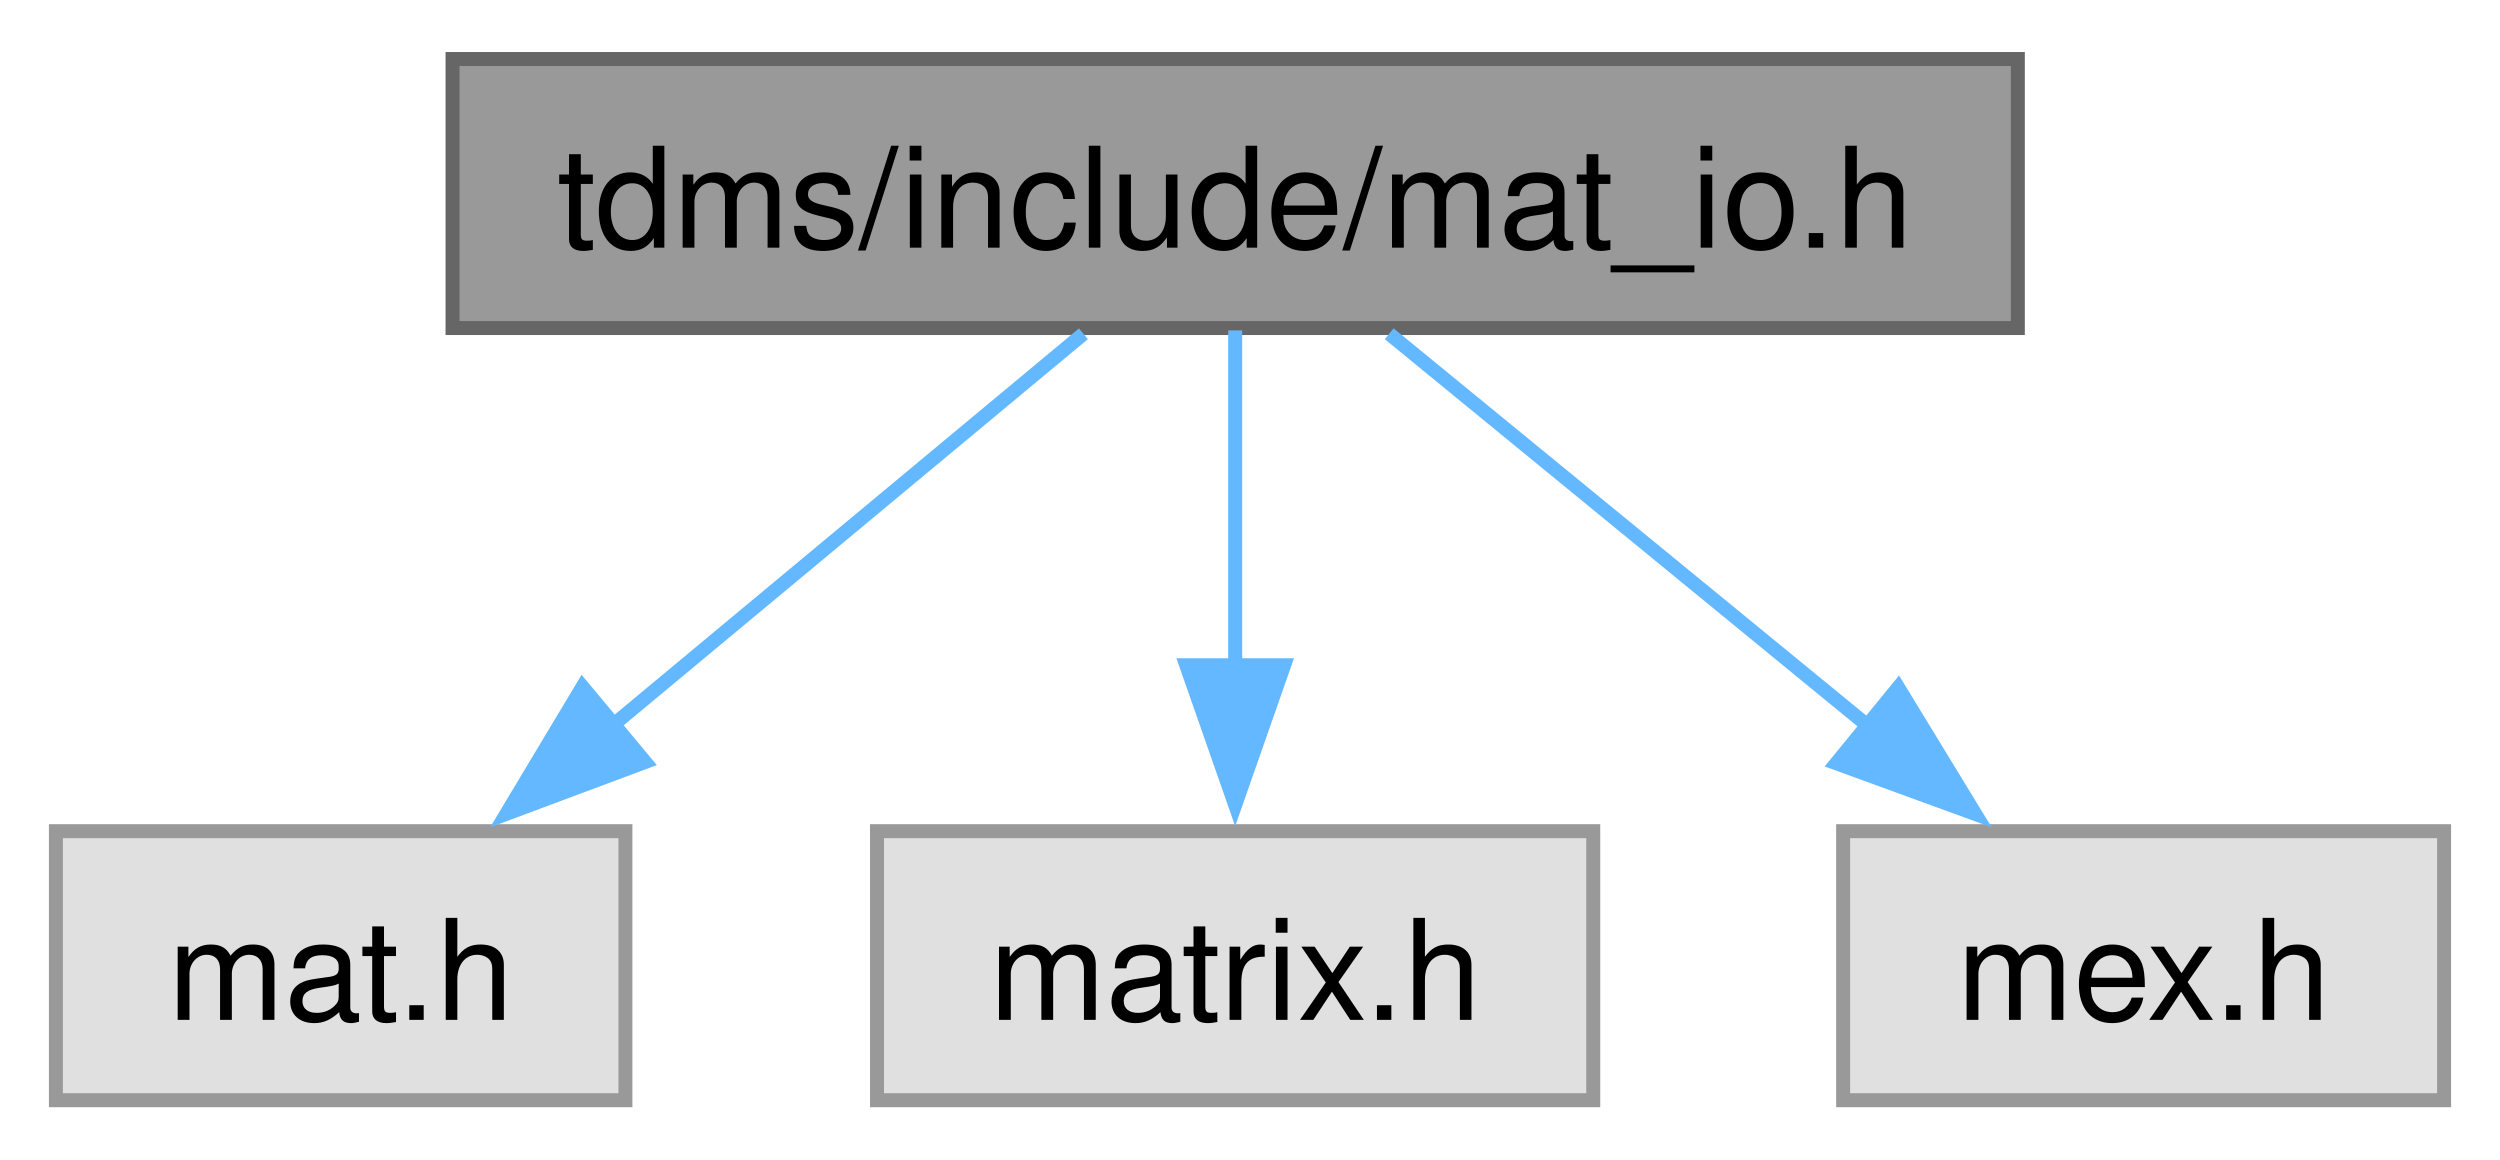
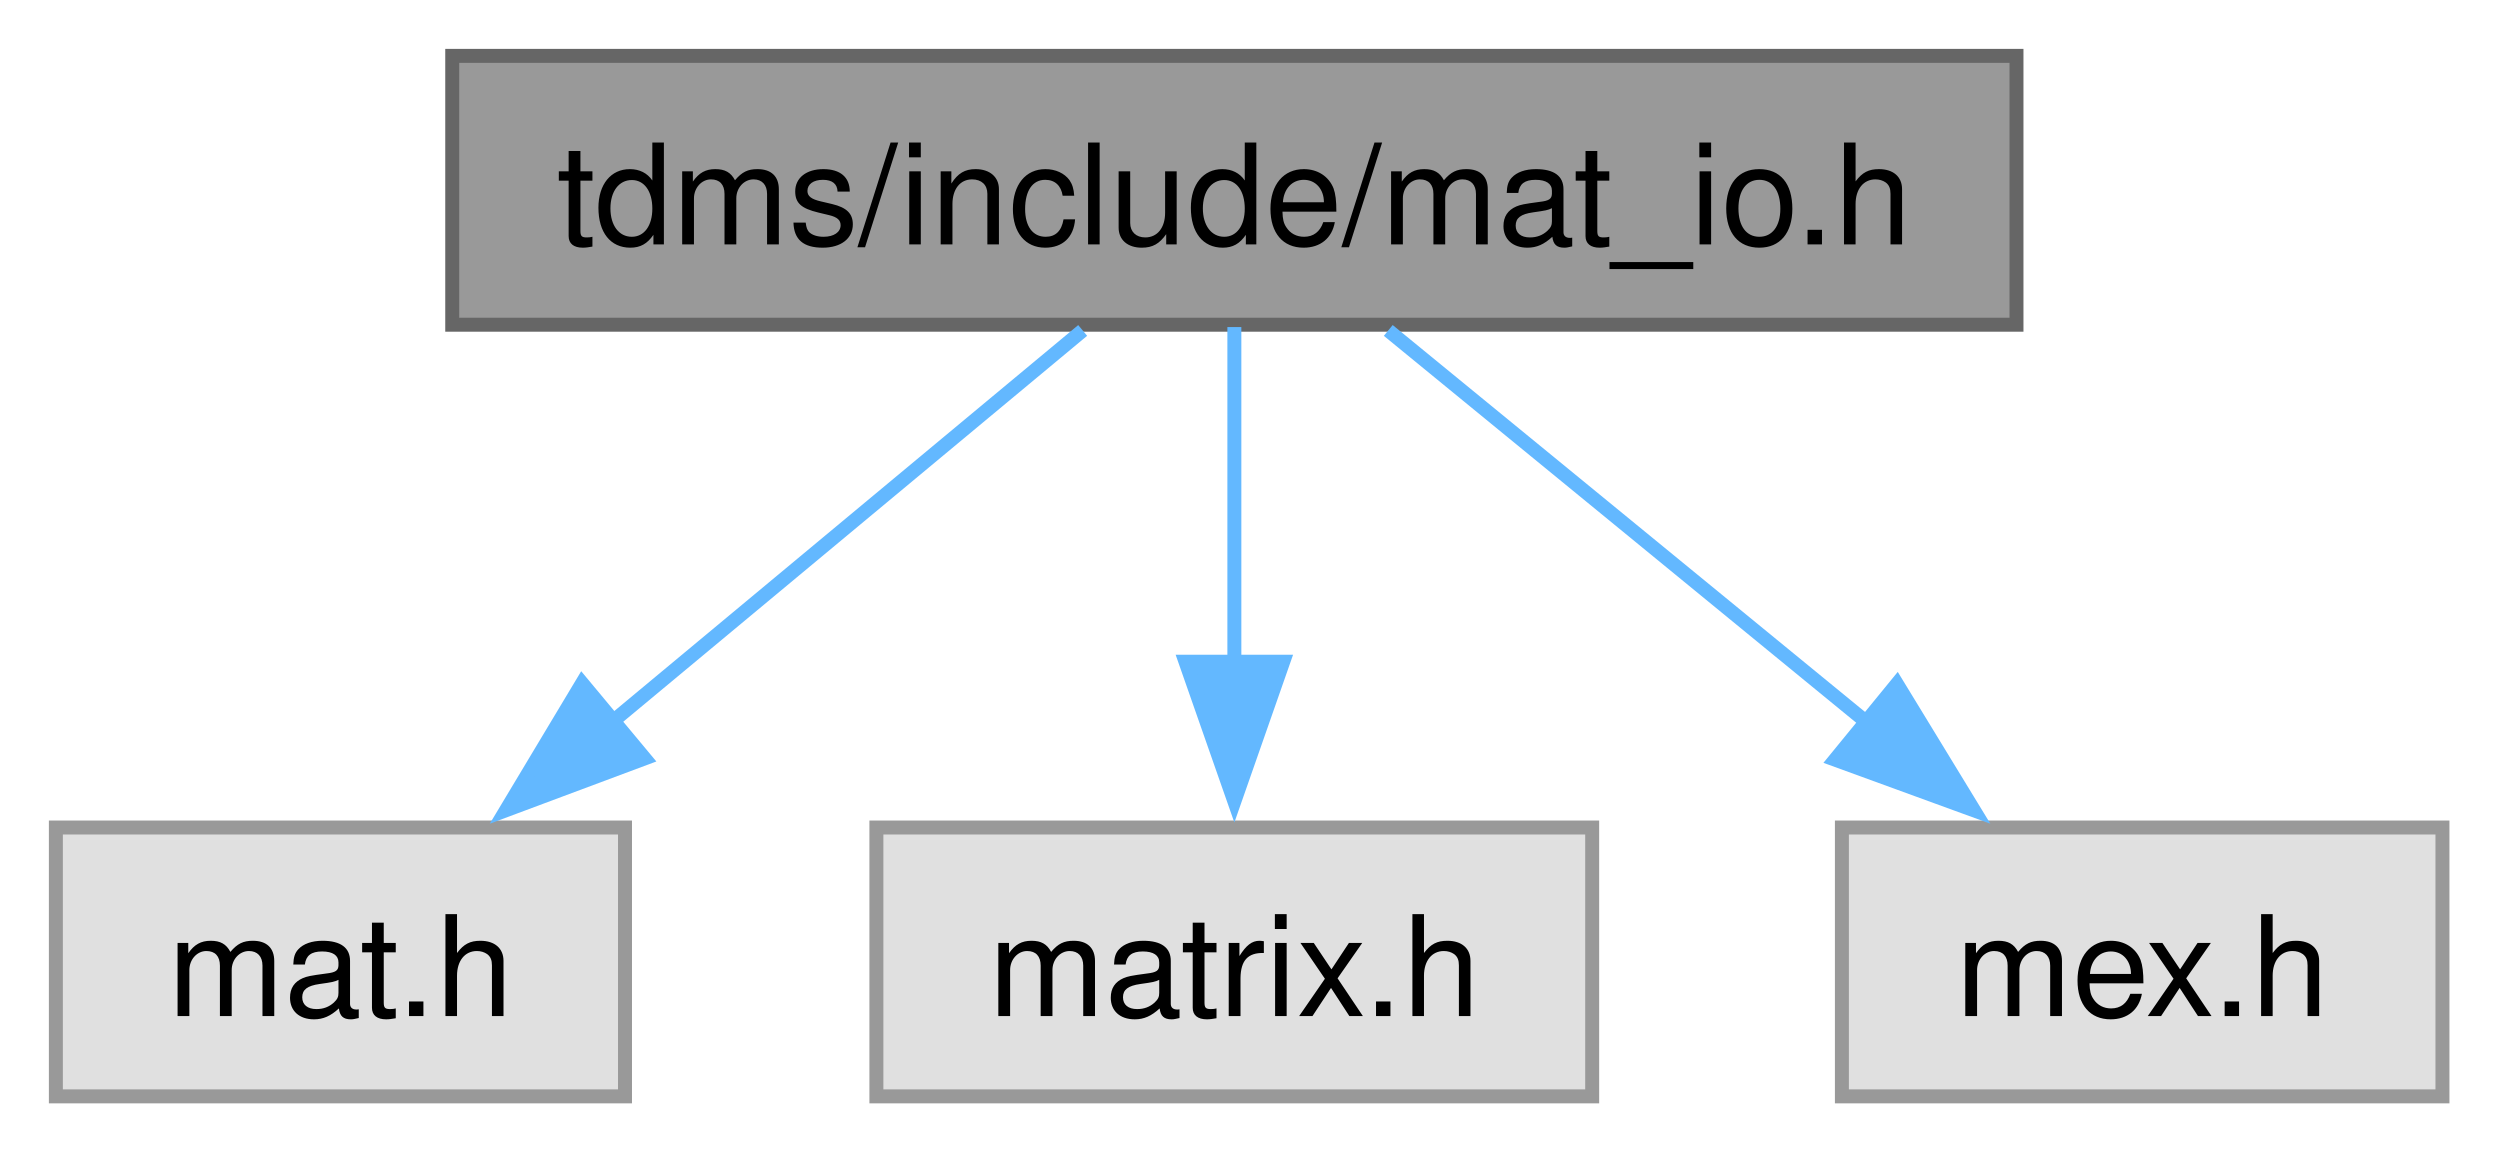
- <svg xmlns="http://www.w3.org/2000/svg" xmlns:xlink="http://www.w3.org/1999/xlink" width="179pt" height="83pt" viewBox="0.00 0.00 178.88 82.50">
+ <svg xmlns="http://www.w3.org/2000/svg" xmlns:xlink="http://www.w3.org/1999/xlink" width="179pt" height="83pt" viewBox="0.00 0.00 179.00 83.00">
  <g id="graph0" class="graph" transform="scale(1 1) rotate(0) translate(4 78.5)">
    <g id="Node000001" class="node">
      <g id="a_Node000001">
        <a xlink:title="Includes MATLAB headers for I/O.">
          <polygon fill="#999999" stroke="#666666" points="140.38,-74.5 28.38,-74.5 28.38,-55.25 140.38,-55.25 140.38,-74.5" />
-           <text text-anchor="middle" x="84.38" y="-61" font-family="Helvetica,sans-Serif" font-size="10.00">tdms/include/mat_io.h</text>
+           <text xml:space="preserve" text-anchor="middle" x="84.38" y="-61" font-family="Helvetica,sans-Serif" font-size="10.00">tdms/include/mat_io.h</text>
        </a>
      </g>
    </g>
    <g id="Node000002" class="node">
      <g id="a_Node000002">
        <a xlink:title=" ">
          <polygon fill="#e0e0e0" stroke="#999999" points="40.75,-19.25 0,-19.25 0,0 40.75,0 40.75,-19.25" />
-           <text text-anchor="middle" x="20.38" y="-5.75" font-family="Helvetica,sans-Serif" font-size="10.00">mat.h</text>
+           <text xml:space="preserve" text-anchor="middle" x="20.38" y="-5.75" font-family="Helvetica,sans-Serif" font-size="10.00">mat.h</text>
        </a>
      </g>
    </g>
    <g id="edge1_Node000001_Node000002" class="edge">
      <g id="a_edge1_Node000001_Node000002">
        <a xlink:title=" ">
          <path fill="none" stroke="#63b8ff" d="M73.52,-54.84C64.27,-47.15 50.75,-35.9 39.67,-26.68" />
          <polygon fill="#63b8ff" stroke="#63b8ff" points="42.16,-24.2 32.23,-20.49 37.68,-29.58 42.16,-24.2" />
        </a>
      </g>
    </g>
    <g id="Node000003" class="node">
      <g id="a_Node000003">
        <a xlink:title=" ">
          <polygon fill="#e0e0e0" stroke="#999999" points="110,-19.25 58.75,-19.25 58.75,0 110,0 110,-19.25" />
-           <text text-anchor="middle" x="84.38" y="-5.75" font-family="Helvetica,sans-Serif" font-size="10.00">matrix.h</text>
+           <text xml:space="preserve" text-anchor="middle" x="84.38" y="-5.75" font-family="Helvetica,sans-Serif" font-size="10.00">matrix.h</text>
        </a>
      </g>
    </g>
    <g id="edge2_Node000001_Node000003" class="edge">
      <g id="a_edge2_Node000001_Node000003">
        <a xlink:title=" ">
          <path fill="none" stroke="#63b8ff" d="M84.38,-55.08C84.38,-48.57 84.38,-39.42 84.38,-31.12" />
          <polygon fill="#63b8ff" stroke="#63b8ff" points="87.88,-31.12 84.38,-21.12 80.88,-31.12 87.88,-31.12" />
        </a>
      </g>
    </g>
    <g id="Node000004" class="node">
      <g id="a_Node000004">
        <a xlink:title=" ">
          <polygon fill="#e0e0e0" stroke="#999999" points="170.88,-19.25 127.88,-19.25 127.88,0 170.88,0 170.88,-19.25" />
-           <text text-anchor="middle" x="149.38" y="-5.75" font-family="Helvetica,sans-Serif" font-size="10.00">mex.h</text>
+           <text xml:space="preserve" text-anchor="middle" x="149.38" y="-5.75" font-family="Helvetica,sans-Serif" font-size="10.00">mex.h</text>
        </a>
      </g>
    </g>
    <g id="edge3_Node000001_Node000004" class="edge">
      <g id="a_edge3_Node000001_Node000004">
        <a xlink:title=" ">
          <path fill="none" stroke="#63b8ff" d="M95.4,-54.84C104.8,-47.15 118.52,-35.9 129.78,-26.68" />
          <polygon fill="#63b8ff" stroke="#63b8ff" points="131.82,-29.53 137.34,-20.48 127.39,-24.11 131.82,-29.53" />
        </a>
      </g>
    </g>
  </g>
</svg>
